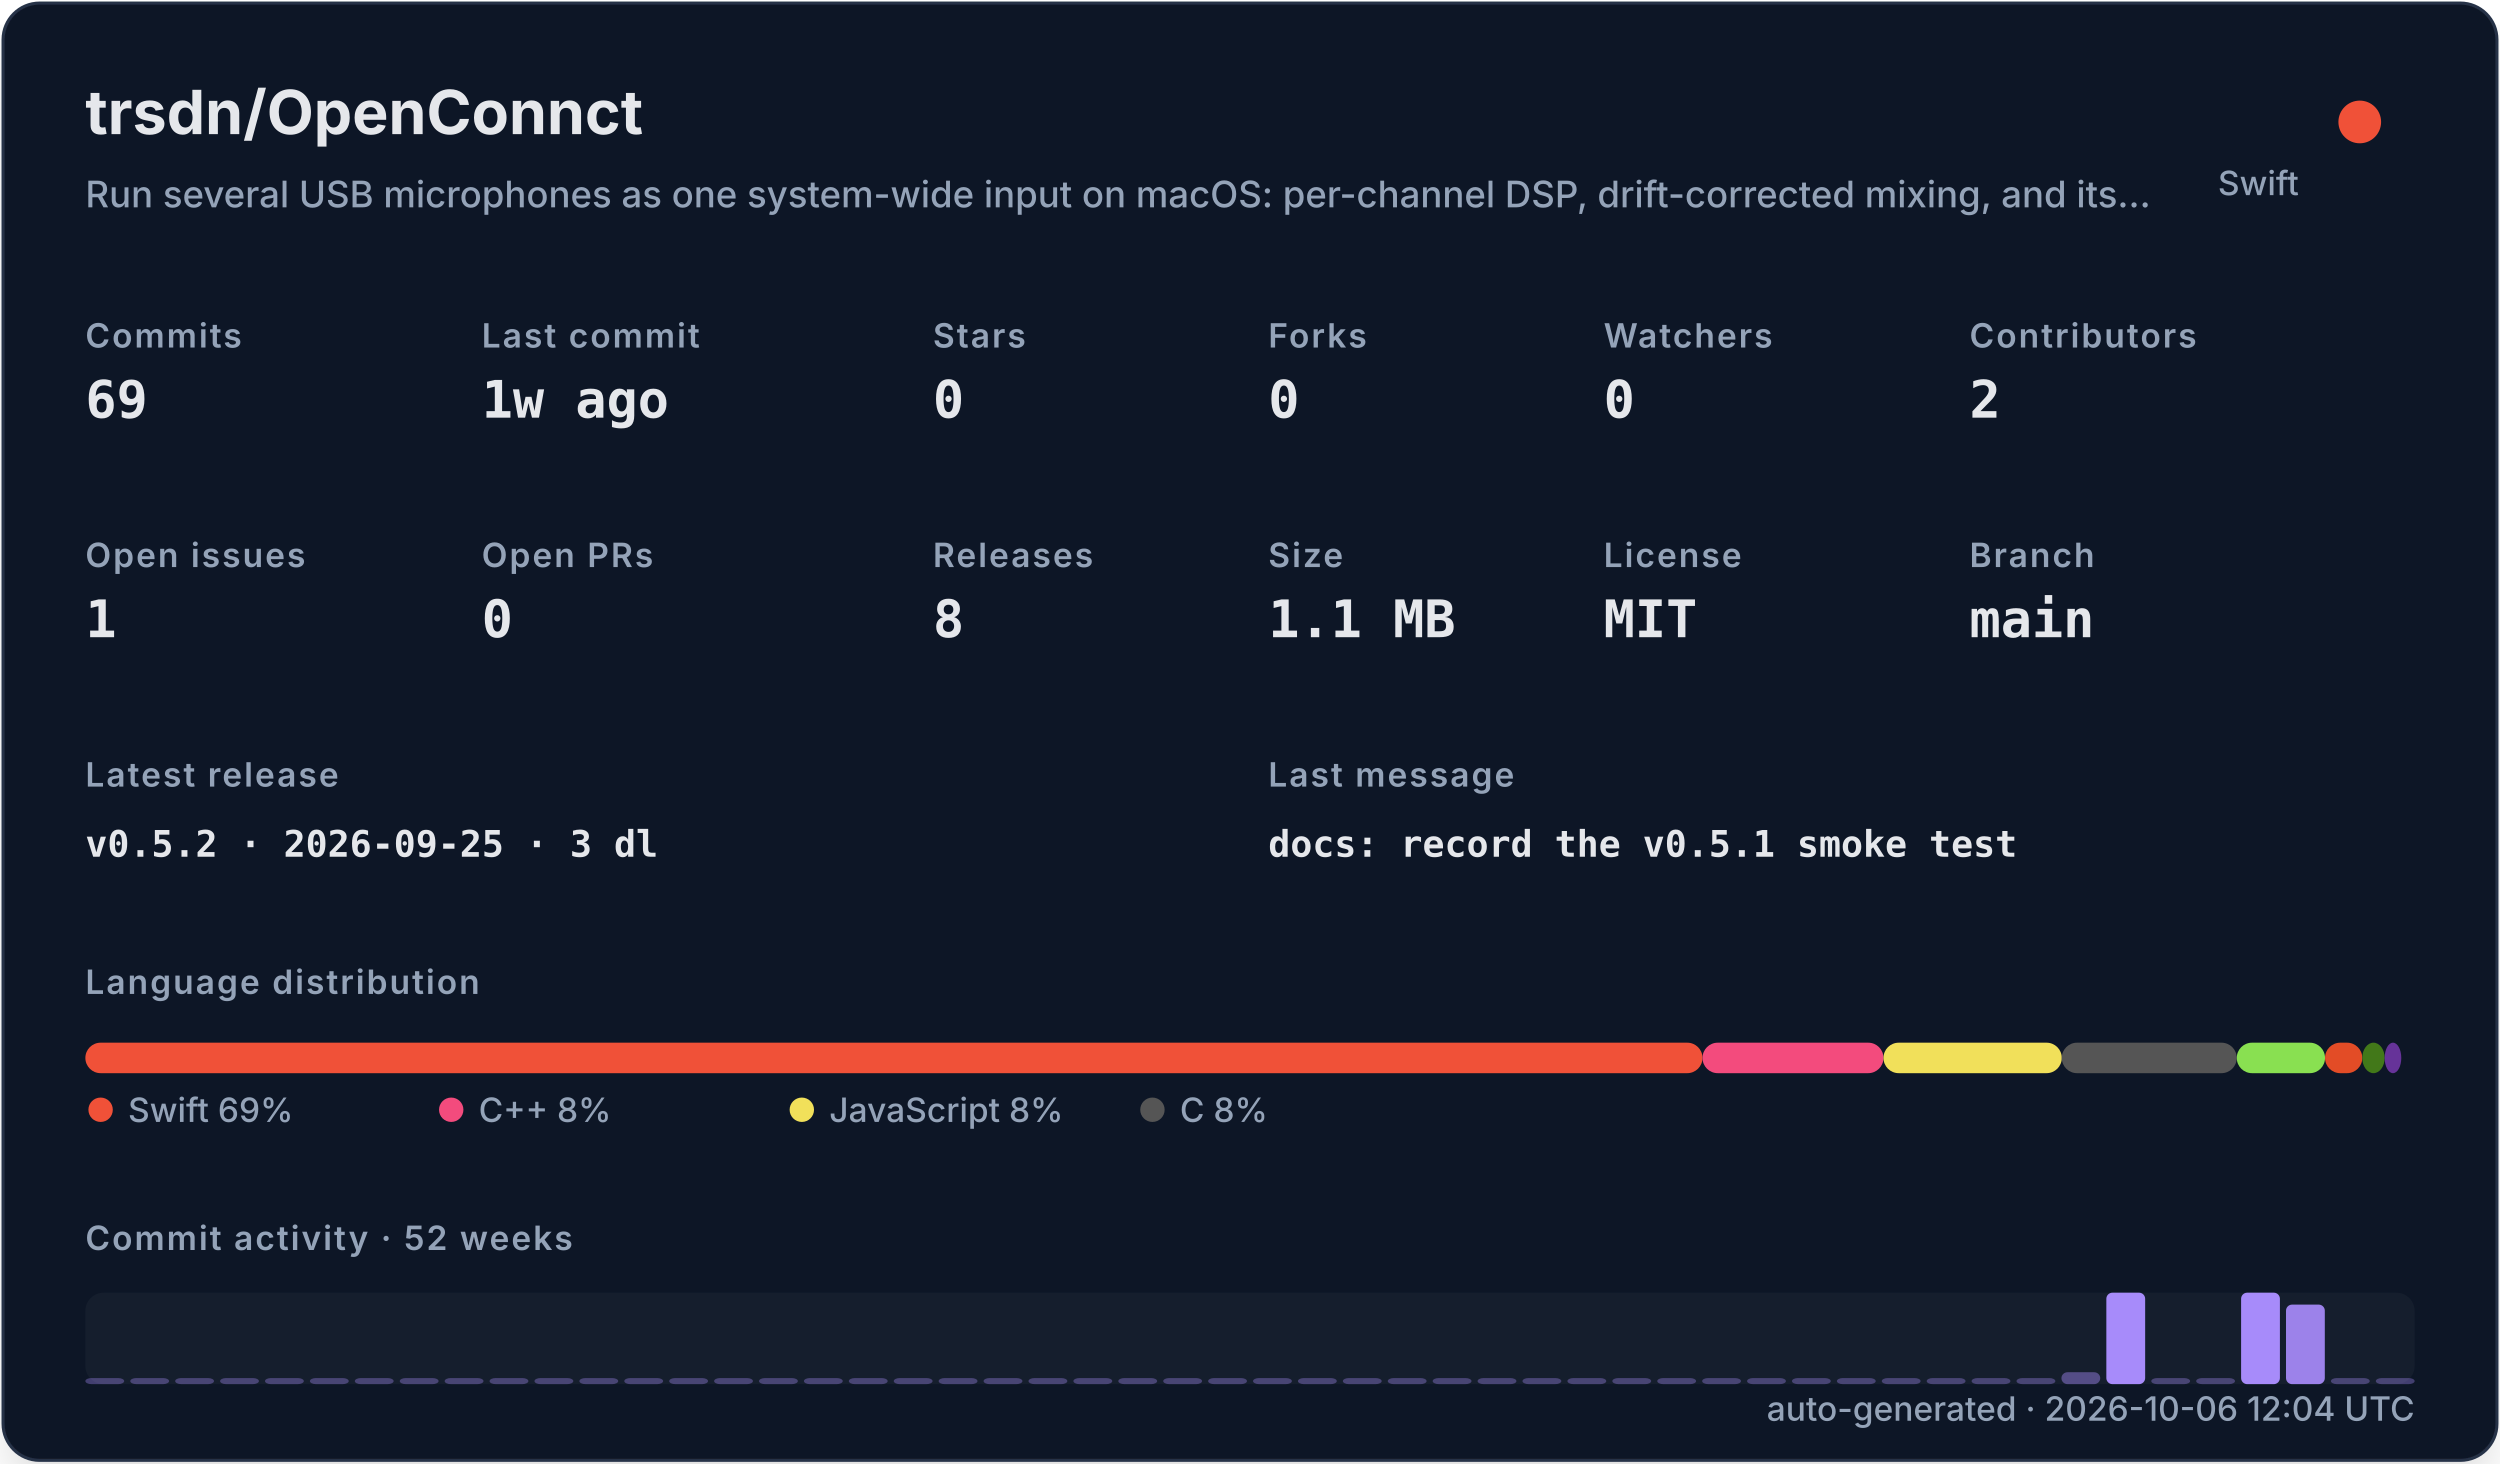
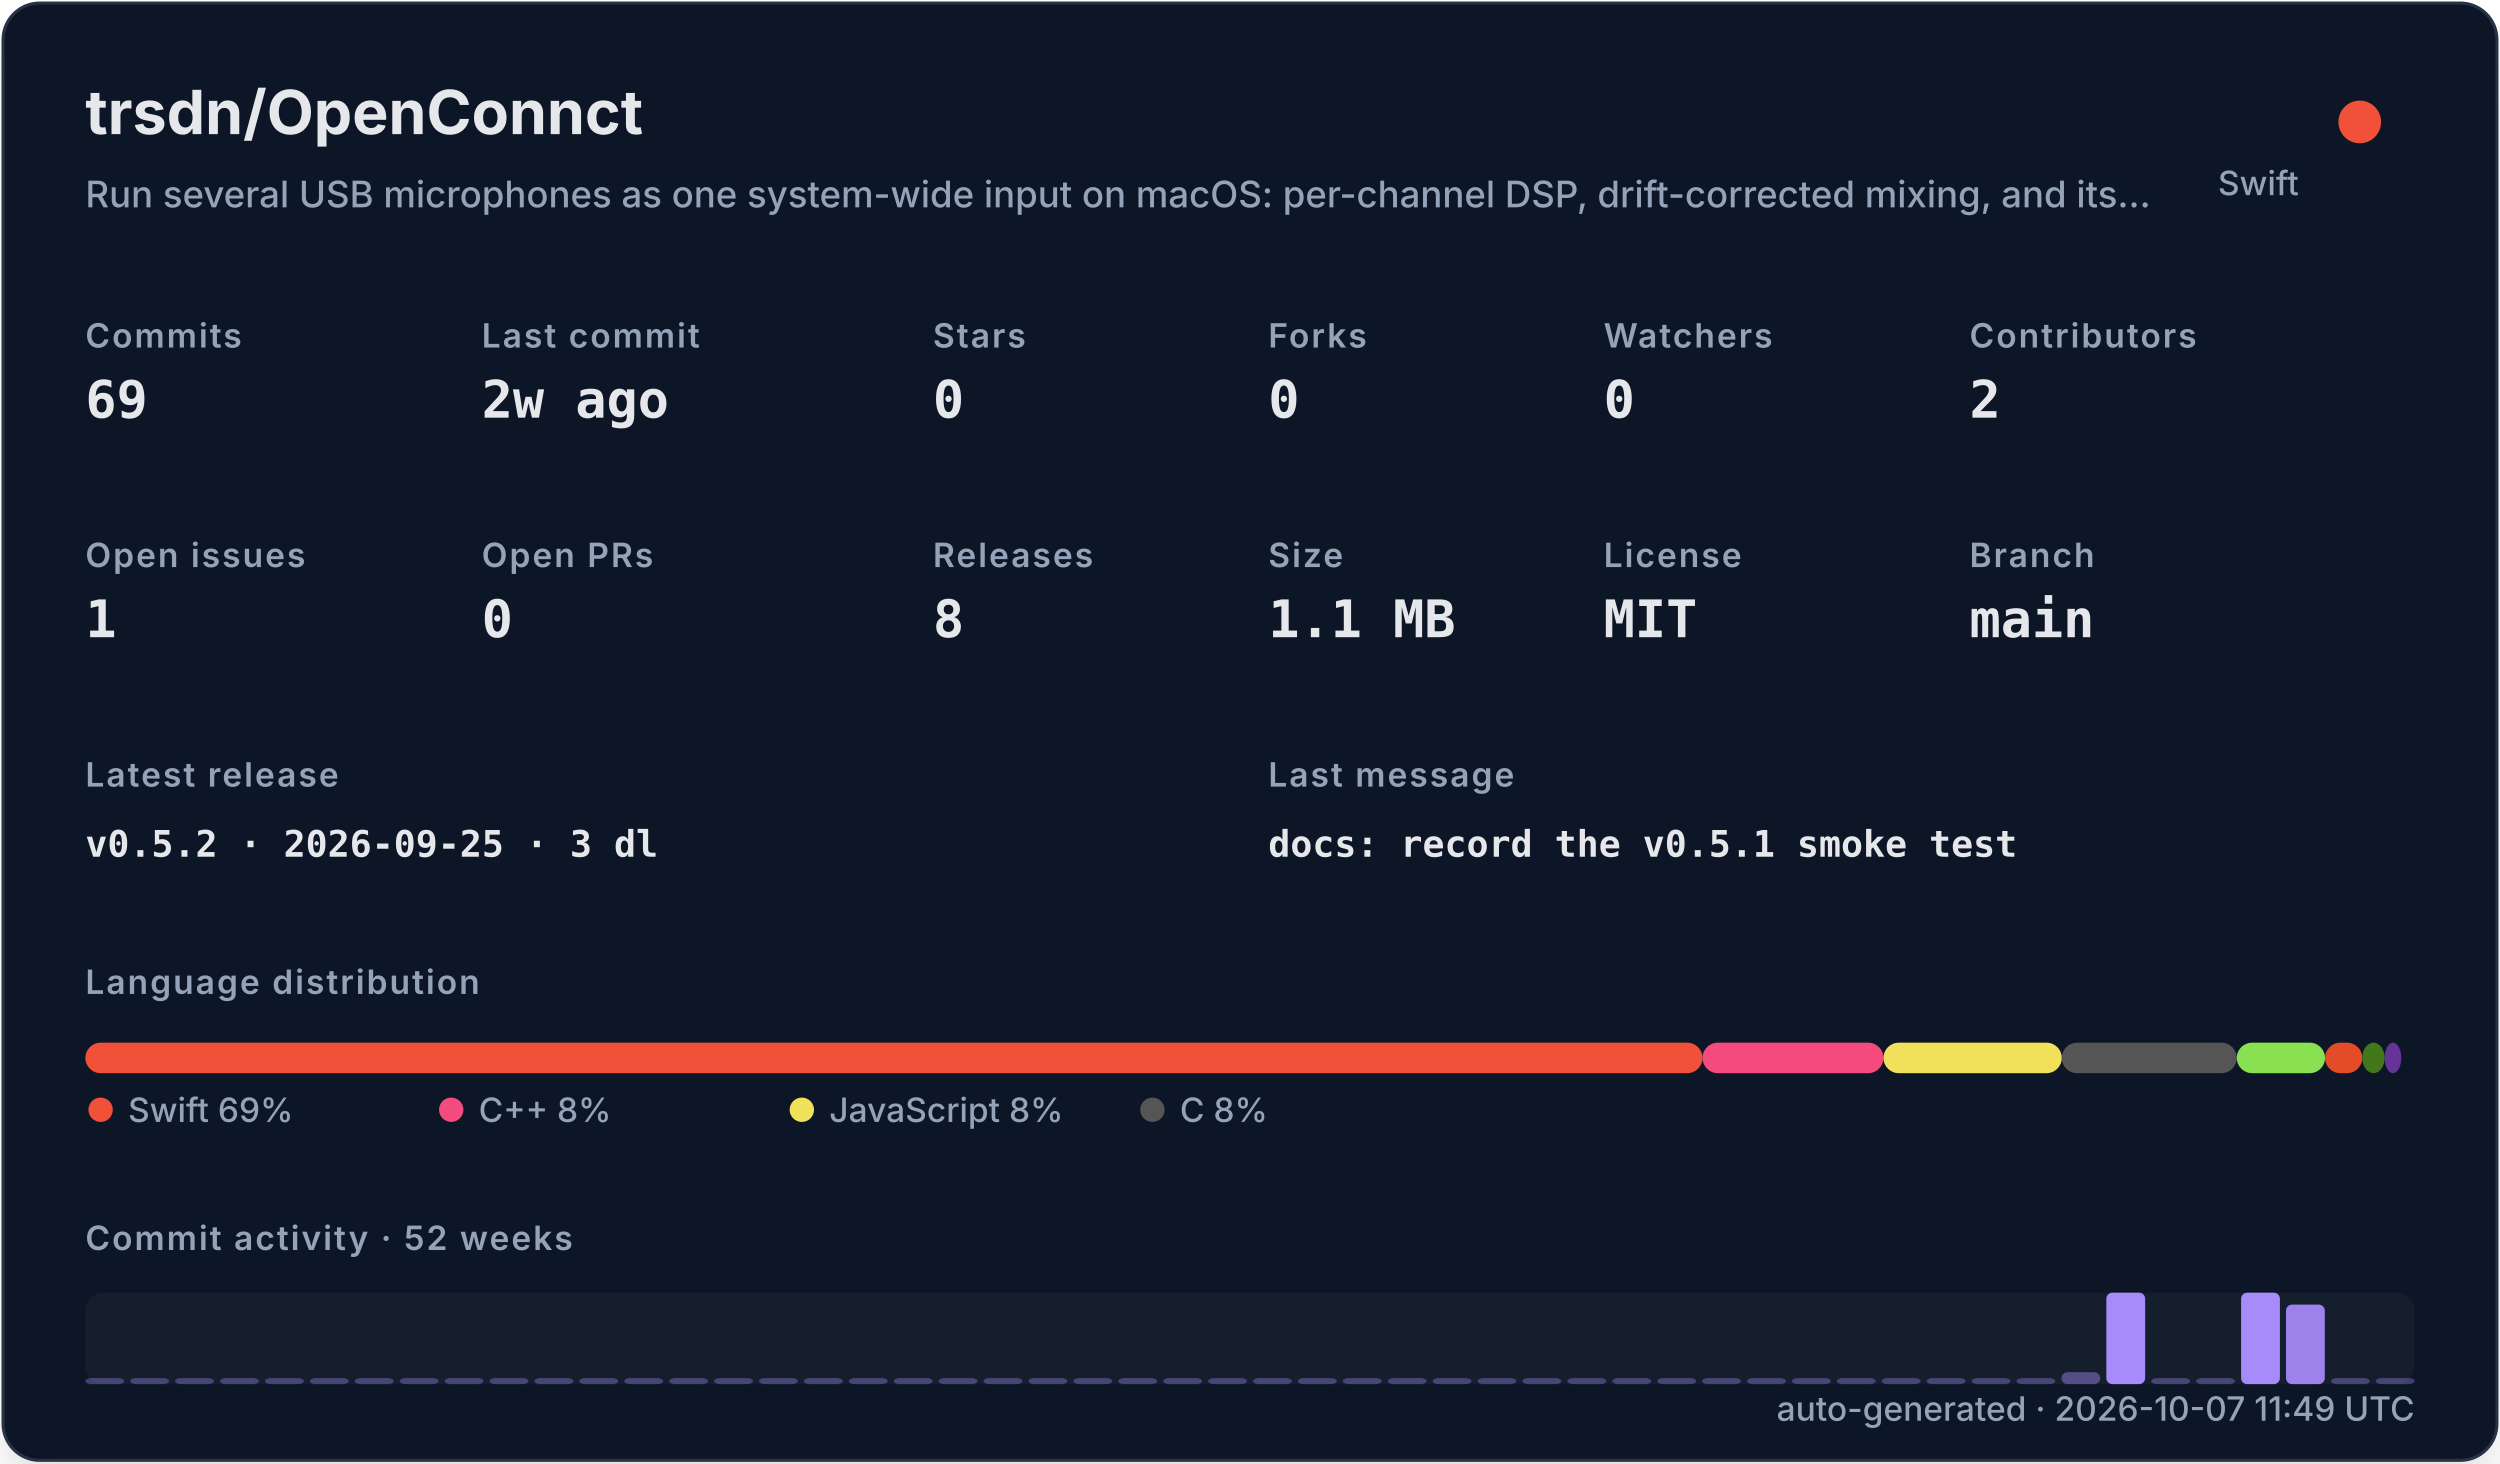
<svg xmlns="http://www.w3.org/2000/svg" width="820" height="480" viewBox="0 0 820 480" role="img">
  <defs>
    <filter id="shadow" x="-10%" y="-10%" width="120%" height="120%">
      <feDropShadow dx="0" dy="8" stdDeviation="10" flood-color="#000000" flood-opacity="0.16" />
    </filter>
    <style>
    .title { font: 700 20px -apple-system,BlinkMacSystemFont,"Segoe UI",sans-serif; fill: #e5e7eb; }
    .subtitle { font: 500 12px -apple-system,BlinkMacSystemFont,"Segoe UI",sans-serif; fill: #94a3b8; }
    .label { font: 600 11px -apple-system,BlinkMacSystemFont,"Segoe UI",sans-serif; fill: #94a3b8; text-transform: uppercase; letter-spacing: .06em; }
    .value { font: 700 17px ui-monospace,SFMono-Regular,Menlo,monospace; fill: #e5e7eb; }
    .small { font: 500 11px -apple-system,BlinkMacSystemFont,"Segoe UI",sans-serif; fill: #94a3b8; }
    .tiny { font: 500 10px -apple-system,BlinkMacSystemFont,"Segoe UI",sans-serif; fill: #94a3b8; }
    .mono { font: 650 12px ui-monospace,SFMono-Regular,Menlo,monospace; fill: #e5e7eb; }
  </style>
  </defs>
  <rect x="1" y="1" width="818" height="478" rx="12" fill="#111827" stroke="#263247" filter="url(#shadow)" />
  <text x="28" y="44" class="title">trsdn/OpenConnct</text>
  <text x="28" y="68" class="subtitle">Run several USB microphones as one system-wide input on macOS: per-channel DSP, drift-corrected mixing, and its…</text>
  <circle cx="774" cy="40" r="7" fill="#F05138" />
  <text x="754" y="64" text-anchor="end" class="small">Swift</text>
  <text x="28" y="114" class="label">Commits</text>
  <text x="28" y="137" class="value">69</text>
  <text x="158" y="114" class="label">Last commit</text>
-   <text x="158" y="137" class="value">1w ago</text>
+   <text x="158" y="137" class="value">2w ago</text>
  <text x="306" y="114" class="label">Stars</text>
  <text x="306" y="137" class="value">0</text>
  <text x="416" y="114" class="label">Forks</text>
  <text x="416" y="137" class="value">0</text>
  <text x="526" y="114" class="label">Watchers</text>
  <text x="526" y="137" class="value">0</text>
  <text x="646" y="114" class="label">Contributors</text>
  <text x="646" y="137" class="value">2</text>
  <text x="28" y="186" class="label">Open issues</text>
  <text x="28" y="209" class="value">1</text>
  <text x="158" y="186" class="label">Open PRs</text>
  <text x="158" y="209" class="value">0</text>
  <text x="306" y="186" class="label">Releases</text>
  <text x="306" y="209" class="value">8</text>
  <text x="416" y="186" class="label">Size</text>
  <text x="416" y="209" class="value">1.1 MB</text>
  <text x="526" y="186" class="label">License</text>
  <text x="526" y="209" class="value">MIT</text>
  <text x="646" y="186" class="label">Branch</text>
  <text x="646" y="209" class="value">main</text>
  <text x="28" y="258" class="label">Latest release</text>
  <text x="28" y="281" class="mono">v0.5.2 · 2026-09-25 · 3 dl</text>
  <text x="416" y="258" class="label">Last message</text>
  <text x="416" y="281" class="mono">docs: record the v0.5.1 smoke test</text>
  <text x="28" y="326" class="label">Language distribution</text>
  <rect x="28.00" y="342" width="530.42" height="10" rx="5" fill="#F05138" />
  <rect x="558.42" y="342" width="59.36" height="10" rx="5" fill="#f34b7d" />
  <rect x="617.78" y="342" width="58.49" height="10" rx="5" fill="#f1e05a" />
  <rect x="676.27" y="342" width="57.38" height="10" rx="5" fill="#555555" />
  <rect x="733.66" y="342" width="28.95" height="10" rx="5" fill="#89e051" />
  <rect x="762.61" y="342" width="12.22" height="10" rx="5" fill="#e34c26" />
  <rect x="774.83" y="342" width="7.34" height="10" rx="5" fill="#427819" />
  <rect x="782.17" y="342" width="5.45" height="10" rx="5" fill="#663399" />
  <circle cx="33" cy="364" r="4" fill="#F05138" />
  <text x="42" y="368" class="small">Swift 69%</text>
  <circle cx="148" cy="364" r="4" fill="#f34b7d" />
  <text x="157" y="368" class="small">C++ 8%</text>
  <circle cx="263" cy="364" r="4" fill="#f1e05a" />
  <text x="272" y="368" class="small">JavaScript 8%</text>
  <circle cx="378" cy="364" r="4" fill="#555555" />
  <text x="387" y="368" class="small">C 8%</text>
  <text x="28" y="410" class="label">Commit activity · 52 weeks</text>
  <rect x="28" y="424" width="764" height="30" rx="6" fill="#1f2937" opacity=".42" />
  <rect x="28.00" y="452.00" width="12.73" height="2.00" rx="2" fill="#a78bfa" opacity="0.35" />
  <rect x="42.73" y="452.00" width="12.73" height="2.00" rx="2" fill="#a78bfa" opacity="0.35" />
  <rect x="57.46" y="452.00" width="12.73" height="2.00" rx="2" fill="#a78bfa" opacity="0.35" />
  <rect x="72.19" y="452.00" width="12.73" height="2.00" rx="2" fill="#a78bfa" opacity="0.35" />
  <rect x="86.92" y="452.00" width="12.73" height="2.00" rx="2" fill="#a78bfa" opacity="0.35" />
  <rect x="101.65" y="452.00" width="12.73" height="2.00" rx="2" fill="#a78bfa" opacity="0.35" />
  <rect x="116.38" y="452.00" width="12.73" height="2.00" rx="2" fill="#a78bfa" opacity="0.35" />
  <rect x="131.12" y="452.00" width="12.73" height="2.00" rx="2" fill="#a78bfa" opacity="0.35" />
  <rect x="145.85" y="452.00" width="12.73" height="2.00" rx="2" fill="#a78bfa" opacity="0.35" />
  <rect x="160.58" y="452.00" width="12.73" height="2.00" rx="2" fill="#a78bfa" opacity="0.35" />
  <rect x="175.31" y="452.00" width="12.73" height="2.00" rx="2" fill="#a78bfa" opacity="0.35" />
  <rect x="190.04" y="452.00" width="12.73" height="2.00" rx="2" fill="#a78bfa" opacity="0.35" />
  <rect x="204.77" y="452.00" width="12.73" height="2.00" rx="2" fill="#a78bfa" opacity="0.35" />
  <rect x="219.50" y="452.00" width="12.73" height="2.00" rx="2" fill="#a78bfa" opacity="0.35" />
  <rect x="234.23" y="452.00" width="12.73" height="2.00" rx="2" fill="#a78bfa" opacity="0.35" />
  <rect x="248.96" y="452.00" width="12.73" height="2.00" rx="2" fill="#a78bfa" opacity="0.35" />
  <rect x="263.69" y="452.00" width="12.73" height="2.00" rx="2" fill="#a78bfa" opacity="0.35" />
  <rect x="278.42" y="452.00" width="12.73" height="2.00" rx="2" fill="#a78bfa" opacity="0.35" />
  <rect x="293.15" y="452.00" width="12.73" height="2.00" rx="2" fill="#a78bfa" opacity="0.35" />
  <rect x="307.88" y="452.00" width="12.73" height="2.00" rx="2" fill="#a78bfa" opacity="0.35" />
  <rect x="322.62" y="452.00" width="12.73" height="2.00" rx="2" fill="#a78bfa" opacity="0.35" />
  <rect x="337.35" y="452.00" width="12.73" height="2.00" rx="2" fill="#a78bfa" opacity="0.35" />
  <rect x="352.08" y="452.00" width="12.73" height="2.00" rx="2" fill="#a78bfa" opacity="0.35" />
  <rect x="366.81" y="452.00" width="12.73" height="2.00" rx="2" fill="#a78bfa" opacity="0.35" />
  <rect x="381.54" y="452.00" width="12.73" height="2.00" rx="2" fill="#a78bfa" opacity="0.35" />
  <rect x="396.27" y="452.00" width="12.73" height="2.00" rx="2" fill="#a78bfa" opacity="0.35" />
  <rect x="411.00" y="452.00" width="12.73" height="2.00" rx="2" fill="#a78bfa" opacity="0.35" />
  <rect x="425.73" y="452.00" width="12.73" height="2.00" rx="2" fill="#a78bfa" opacity="0.35" />
  <rect x="440.46" y="452.00" width="12.73" height="2.00" rx="2" fill="#a78bfa" opacity="0.35" />
  <rect x="455.19" y="452.00" width="12.73" height="2.00" rx="2" fill="#a78bfa" opacity="0.35" />
  <rect x="469.92" y="452.00" width="12.73" height="2.00" rx="2" fill="#a78bfa" opacity="0.35" />
  <rect x="484.65" y="452.00" width="12.73" height="2.00" rx="2" fill="#a78bfa" opacity="0.35" />
  <rect x="499.38" y="452.00" width="12.73" height="2.00" rx="2" fill="#a78bfa" opacity="0.35" />
  <rect x="514.12" y="452.00" width="12.73" height="2.00" rx="2" fill="#a78bfa" opacity="0.35" />
  <rect x="528.85" y="452.00" width="12.73" height="2.00" rx="2" fill="#a78bfa" opacity="0.35" />
  <rect x="543.58" y="452.00" width="12.73" height="2.00" rx="2" fill="#a78bfa" opacity="0.35" />
  <rect x="558.31" y="452.00" width="12.73" height="2.00" rx="2" fill="#a78bfa" opacity="0.35" />
  <rect x="573.04" y="452.00" width="12.73" height="2.00" rx="2" fill="#a78bfa" opacity="0.35" />
  <rect x="587.77" y="452.00" width="12.73" height="2.00" rx="2" fill="#a78bfa" opacity="0.35" />
  <rect x="602.50" y="452.00" width="12.73" height="2.00" rx="2" fill="#a78bfa" opacity="0.35" />
  <rect x="617.23" y="452.00" width="12.73" height="2.00" rx="2" fill="#a78bfa" opacity="0.35" />
  <rect x="631.96" y="452.00" width="12.73" height="2.00" rx="2" fill="#a78bfa" opacity="0.35" />
  <rect x="646.69" y="452.00" width="12.73" height="2.00" rx="2" fill="#a78bfa" opacity="0.35" />
  <rect x="661.42" y="452.00" width="12.73" height="2.00" rx="2" fill="#a78bfa" opacity="0.35" />
  <rect x="676.15" y="450.09" width="12.73" height="3.91" rx="2" fill="#a78bfa" opacity="0.43" />
  <rect x="690.88" y="424.00" width="12.73" height="30.00" rx="2" fill="#a78bfa" opacity="1.00" />
  <rect x="705.62" y="452.00" width="12.73" height="2.00" rx="2" fill="#a78bfa" opacity="0.35" />
  <rect x="720.35" y="452.00" width="12.73" height="2.00" rx="2" fill="#a78bfa" opacity="0.35" />
  <rect x="735.08" y="424.00" width="12.73" height="30.00" rx="2" fill="#a78bfa" opacity="1.00" />
  <rect x="749.81" y="427.91" width="12.73" height="26.09" rx="2" fill="#a78bfa" opacity="0.92" />
  <rect x="764.54" y="452.00" width="12.73" height="2.00" rx="2" fill="#a78bfa" opacity="0.35" />
  <rect x="779.27" y="452.00" width="12.73" height="2.00" rx="2" fill="#a78bfa" opacity="0.35" />
-   <text x="792" y="466" text-anchor="end" class="small">auto-generated · 2026-10-06 12:04 UTC</text>
+   <text x="792" y="466" text-anchor="end" class="small">auto-generated · 2026-10-07 11:49 UTC</text>
</svg>
